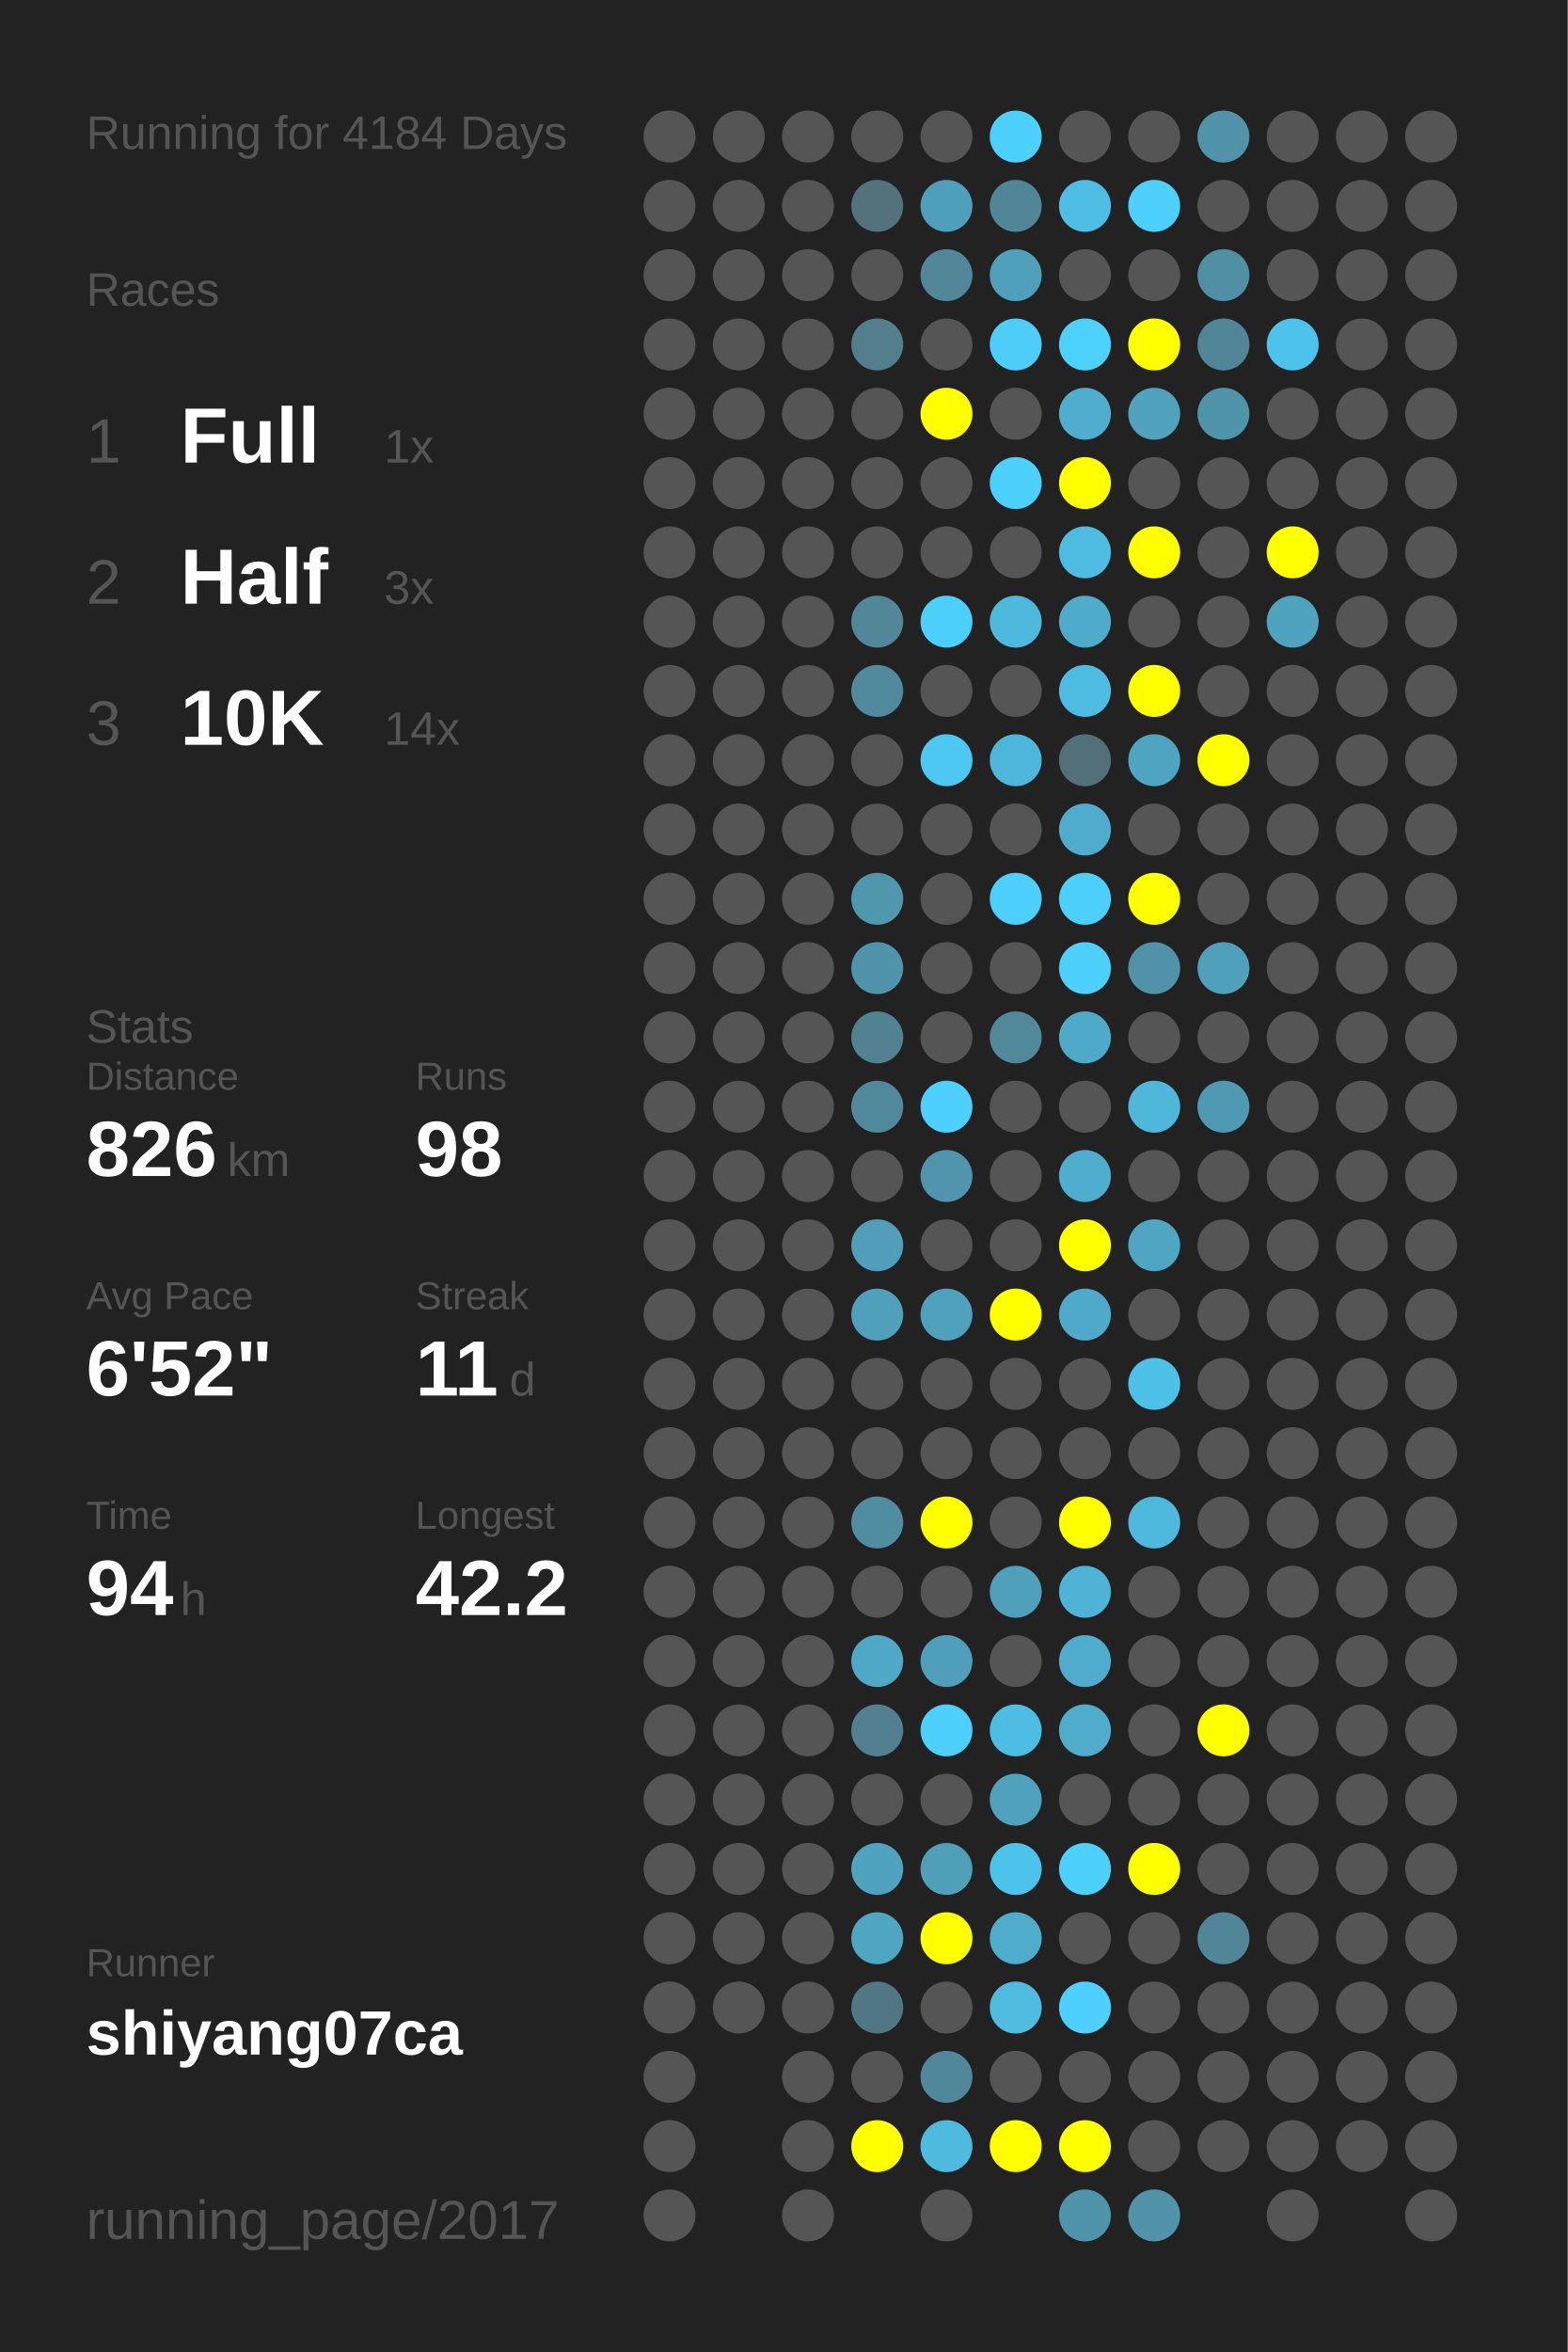
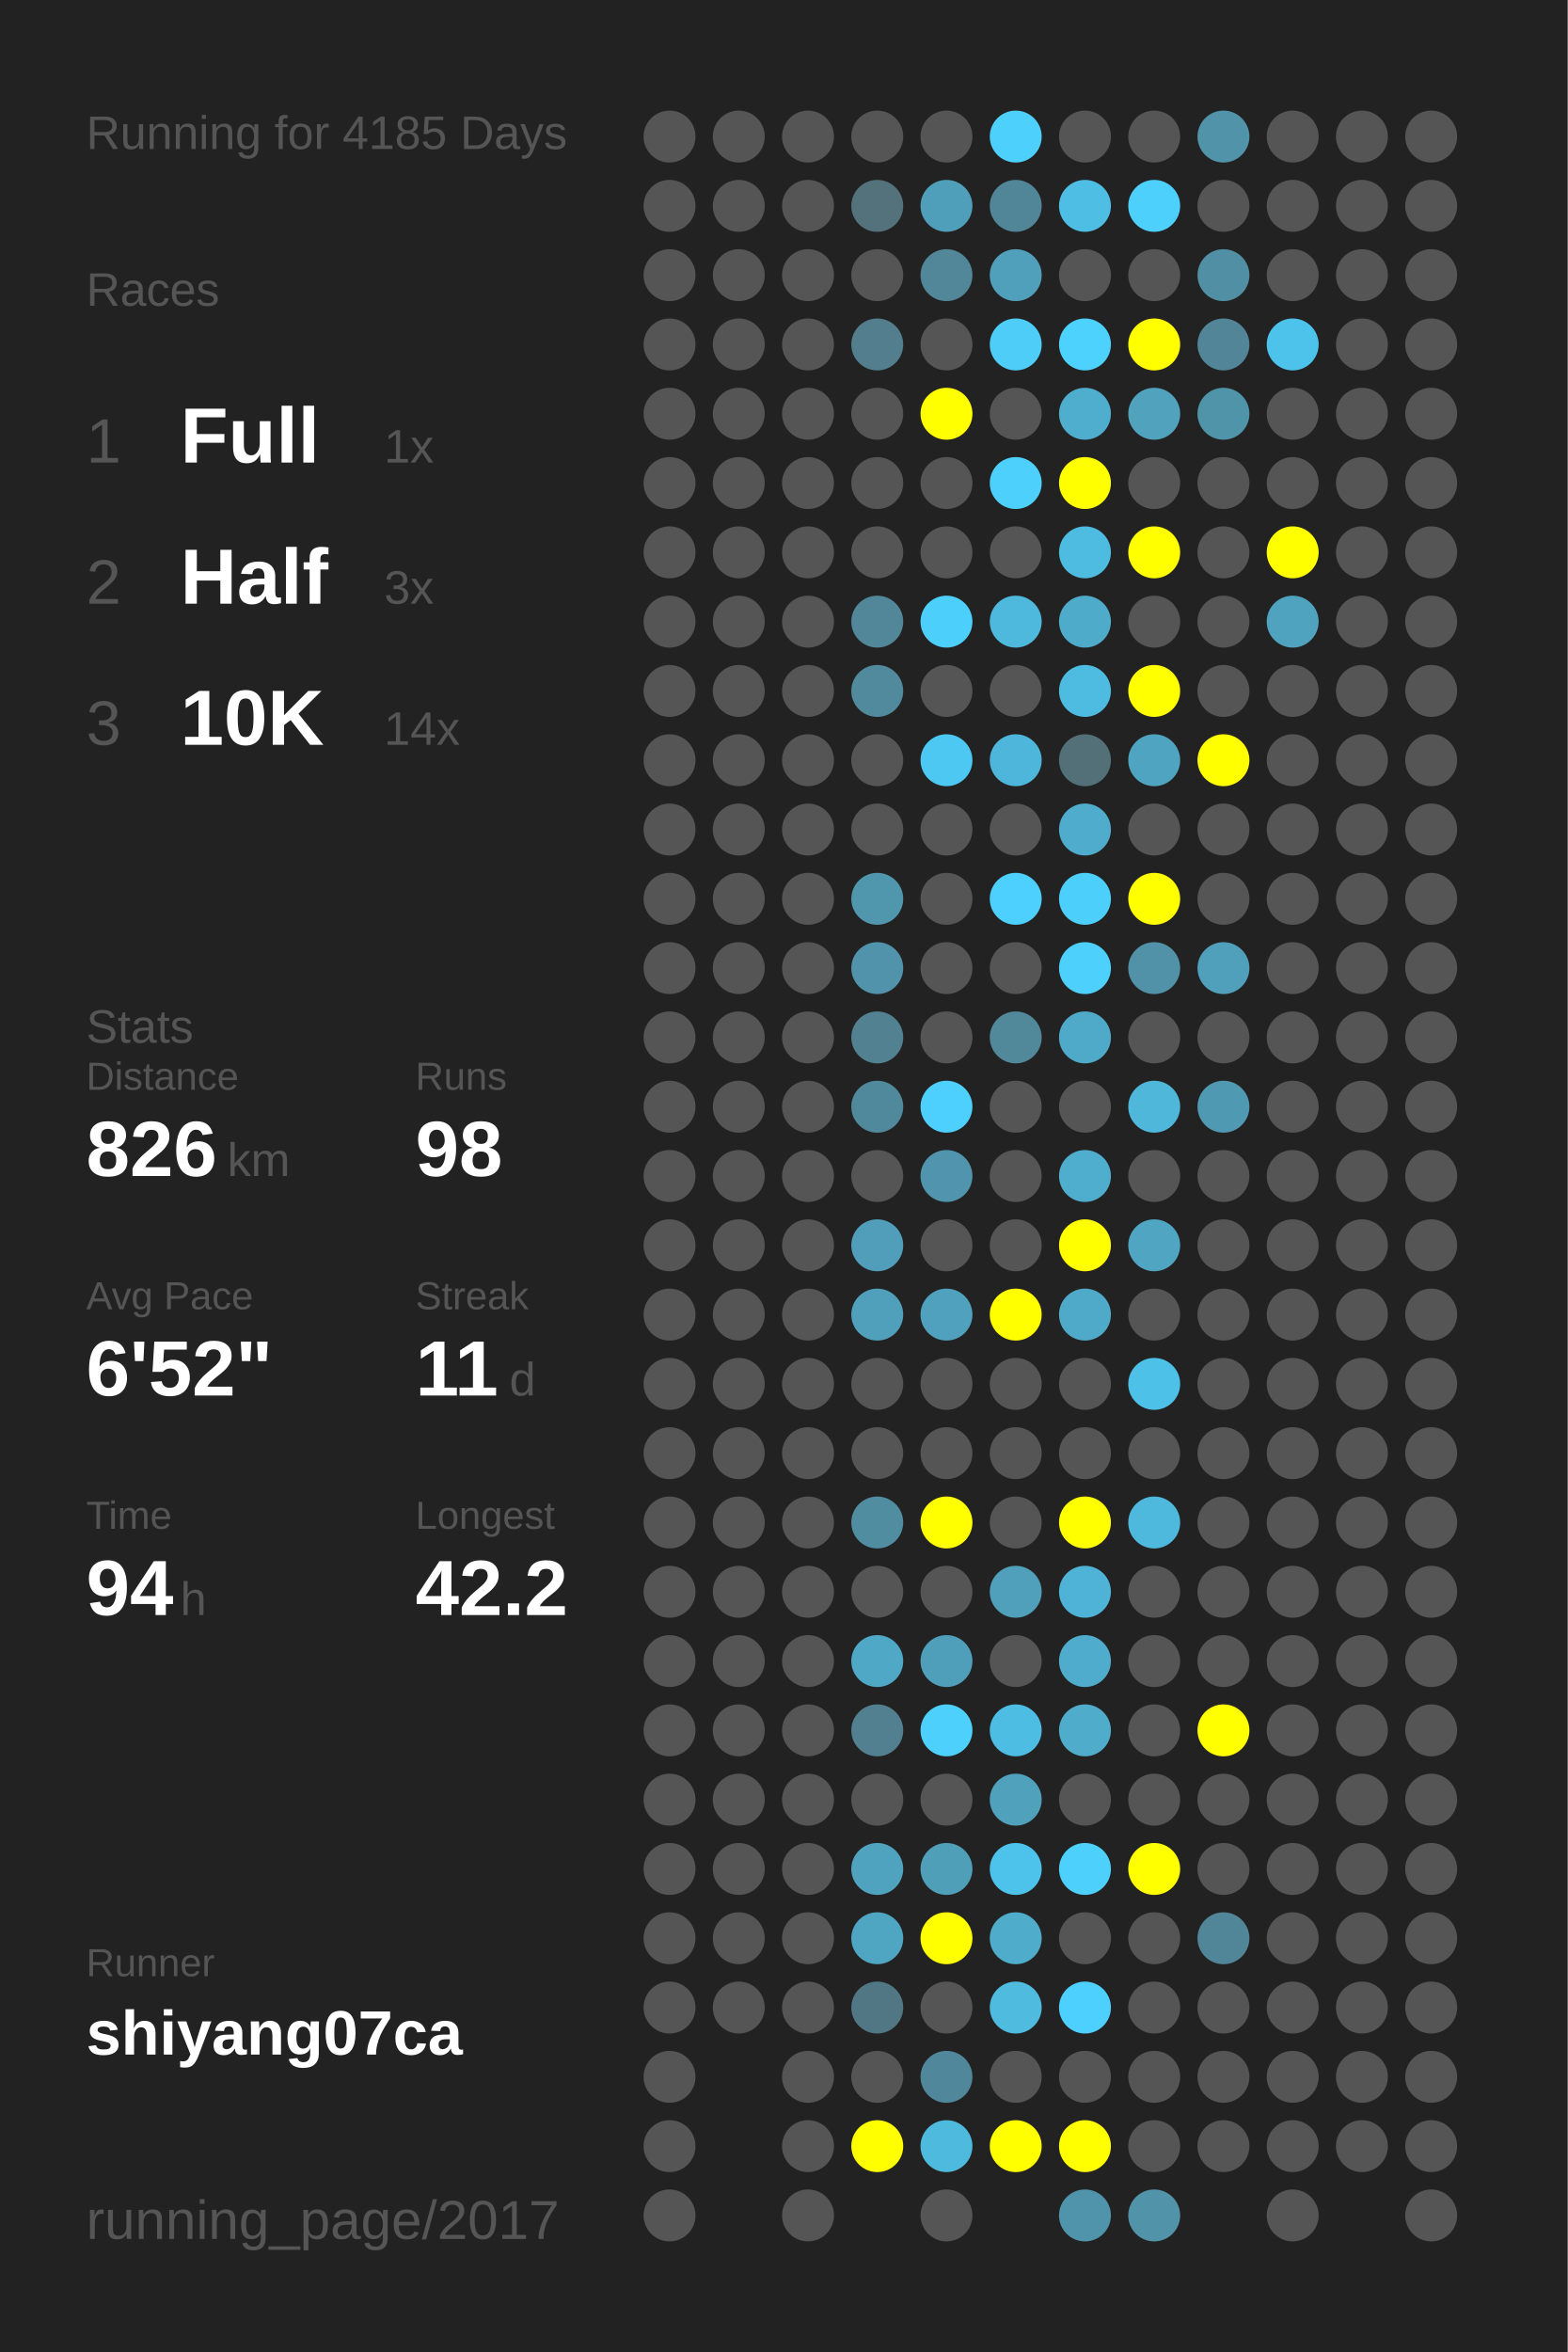
<svg xmlns="http://www.w3.org/2000/svg" baseProfile="full" height="300mm" version="1.1" viewBox="0,0,200,300" width="200mm">
  <defs />
  <rect fill="#222222" height="300" width="200" x="0" y="0" />
-   <text fill="#555555" style="font-size:6px; font-family:Arial;" x="11" y="19">Running for 4184 Days</text>
+   <text fill="#555555" style="font-size:6px; font-family:Arial;" x="11" y="19">Running for 4185 Days</text>
  <text fill="#555555" style="font-size:6px; font-family:Arial;" x="11" y="39">Races</text>
  <text fill="#555555" style="font-size:8px; font-family:Arial;" x="11" y="59">1</text>
  <text fill="#FFFFFF" style="font-size:10px; font-family:Arial; font-weight:bold;" x="23" y="59">Full</text>
  <text fill="#555555" style="font-size:6px; font-family:Arial;" x="49" y="59">1x</text>
  <text fill="#555555" style="font-size:8px; font-family:Arial;" x="11" y="77">2</text>
  <text fill="#FFFFFF" style="font-size:10px; font-family:Arial; font-weight:bold;" x="23" y="77">Half</text>
  <text fill="#555555" style="font-size:6px; font-family:Arial;" x="49" y="77">3x</text>
  <text fill="#555555" style="font-size:8px; font-family:Arial;" x="11" y="95">3</text>
  <text fill="#FFFFFF" style="font-size:10px; font-family:Arial; font-weight:bold;" x="23" y="95">10K</text>
  <text fill="#555555" style="font-size:6px; font-family:Arial;" x="49" y="95">14x</text>
  <text fill="#555555" style="font-size:6px; font-family:Arial;" x="11" y="133">Stats</text>
  <text fill="#555555" style="font-size:5px; font-family:Arial;" x="11" y="139">Distance</text>
  <text fill="#FFFFFF" style="font-size:10px; font-family:Arial; font-weight:bold;" x="11" y="150">826</text>
  <text fill="#555555" style="font-size:6px; font-family:Arial;" x="29" y="150">km</text>
  <text fill="#555555" style="font-size:5px; font-family:Arial;" x="53" y="139">Runs</text>
  <text fill="#FFFFFF" style="font-size:10px; font-family:Arial; font-weight:bold;" x="53" y="150">98</text>
  <text fill="#555555" style="font-size:5px; font-family:Arial;" x="11" y="167">Avg Pace</text>
  <text fill="#FFFFFF" style="font-size:10px; font-family:Arial; font-weight:bold;" x="11" y="178">6'52"</text>
  <text fill="#555555" style="font-size:5px; font-family:Arial;" x="53" y="167">Streak</text>
  <text fill="#FFFFFF" style="font-size:10px; font-family:Arial; font-weight:bold;" x="53" y="178">11</text>
  <text fill="#555555" style="font-size:6px; font-family:Arial;" x="65" y="178">d</text>
  <text fill="#555555" style="font-size:5px; font-family:Arial;" x="11" y="195">Time</text>
  <text fill="#FFFFFF" style="font-size:10px; font-family:Arial; font-weight:bold;" x="11" y="206">94</text>
  <text fill="#555555" style="font-size:6px; font-family:Arial;" x="23" y="206">h</text>
  <text fill="#555555" style="font-size:5px; font-family:Arial;" x="53" y="195">Longest</text>
  <text fill="#FFFFFF" style="font-size:10px; font-family:Arial; font-weight:bold;" x="53" y="206">42.2</text>
  <text fill="#555555" style="font-size:5px; font-family:Arial;" x="11" y="252.065">Runner</text>
  <text fill="#FFFFFF" style="font-size:8px; font-family:Arial; font-weight:bold;" x="11" y="262.065">shiyang07ca</text>
  <text fill="#555555" style="font-size:7px; font-family:Arial;" x="11" y="285.581">running_page/2017</text>
  <circle cx="85.417" cy="17.419" fill="#555555" r="3.312" />
  <circle cx="85.417" cy="26.258" fill="#555555" r="3.312" />
  <circle cx="85.417" cy="35.097" fill="#555555" r="3.312" />
  <circle cx="85.417" cy="43.935" fill="#555555" r="3.312" />
  <circle cx="85.417" cy="52.774" fill="#555555" r="3.312" />
  <circle cx="85.417" cy="61.613" fill="#555555" r="3.312" />
  <circle cx="85.417" cy="70.452" fill="#555555" r="3.312" />
  <circle cx="85.417" cy="79.29" fill="#555555" r="3.312" />
  <circle cx="85.417" cy="88.129" fill="#555555" r="3.312" />
  <circle cx="85.417" cy="96.968" fill="#555555" r="3.312" />
  <circle cx="85.417" cy="105.806" fill="#555555" r="3.312" />
  <circle cx="85.417" cy="114.645" fill="#555555" r="3.312" />
  <circle cx="85.417" cy="123.484" fill="#555555" r="3.312" />
  <circle cx="85.417" cy="132.323" fill="#555555" r="3.312" />
  <circle cx="85.417" cy="141.161" fill="#555555" r="3.312" />
  <circle cx="85.417" cy="150" fill="#555555" r="3.312" />
  <circle cx="85.417" cy="158.839" fill="#555555" r="3.312" />
  <circle cx="85.417" cy="167.677" fill="#555555" r="3.312" />
  <circle cx="85.417" cy="176.516" fill="#555555" r="3.312" />
  <circle cx="85.417" cy="185.355" fill="#555555" r="3.312" />
  <circle cx="85.417" cy="194.194" fill="#555555" r="3.312" />
  <circle cx="85.417" cy="203.032" fill="#555555" r="3.312" />
  <circle cx="85.417" cy="211.871" fill="#555555" r="3.312" />
  <circle cx="85.417" cy="220.71" fill="#555555" r="3.312" />
  <circle cx="85.417" cy="229.548" fill="#555555" r="3.312" />
  <circle cx="85.417" cy="238.387" fill="#555555" r="3.312" />
  <circle cx="85.417" cy="247.226" fill="#555555" r="3.312" />
  <circle cx="85.417" cy="256.065" fill="#555555" r="3.312" />
  <circle cx="85.417" cy="264.903" fill="#555555" r="3.312" />
  <circle cx="85.417" cy="273.742" fill="#555555" r="3.312" />
  <circle cx="85.417" cy="282.581" fill="#555555" r="3.312" />
  <circle cx="94.25" cy="17.419" fill="#555555" r="3.312" />
  <circle cx="94.25" cy="26.258" fill="#555555" r="3.312" />
  <circle cx="94.25" cy="35.097" fill="#555555" r="3.312" />
  <circle cx="94.25" cy="43.935" fill="#555555" r="3.312" />
  <circle cx="94.25" cy="52.774" fill="#555555" r="3.312" />
  <circle cx="94.25" cy="61.613" fill="#555555" r="3.312" />
  <circle cx="94.25" cy="70.452" fill="#555555" r="3.312" />
  <circle cx="94.25" cy="79.29" fill="#555555" r="3.312" />
  <circle cx="94.25" cy="88.129" fill="#555555" r="3.312" />
  <circle cx="94.25" cy="96.968" fill="#555555" r="3.312" />
  <circle cx="94.25" cy="105.806" fill="#555555" r="3.312" />
  <circle cx="94.25" cy="114.645" fill="#555555" r="3.312" />
  <circle cx="94.25" cy="123.484" fill="#555555" r="3.312" />
  <circle cx="94.25" cy="132.323" fill="#555555" r="3.312" />
  <circle cx="94.25" cy="141.161" fill="#555555" r="3.312" />
  <circle cx="94.25" cy="150" fill="#555555" r="3.312" />
  <circle cx="94.25" cy="158.839" fill="#555555" r="3.312" />
  <circle cx="94.25" cy="167.677" fill="#555555" r="3.312" />
  <circle cx="94.25" cy="176.516" fill="#555555" r="3.312" />
  <circle cx="94.25" cy="185.355" fill="#555555" r="3.312" />
  <circle cx="94.25" cy="194.194" fill="#555555" r="3.312" />
  <circle cx="94.25" cy="203.032" fill="#555555" r="3.312" />
  <circle cx="94.25" cy="211.871" fill="#555555" r="3.312" />
  <circle cx="94.25" cy="220.71" fill="#555555" r="3.312" />
  <circle cx="94.25" cy="229.548" fill="#555555" r="3.312" />
  <circle cx="94.25" cy="238.387" fill="#555555" r="3.312" />
  <circle cx="94.25" cy="247.226" fill="#555555" r="3.312" />
  <circle cx="94.25" cy="256.065" fill="#555555" r="3.312" />
  <circle cx="103.083" cy="17.419" fill="#555555" r="3.312" />
  <circle cx="103.083" cy="26.258" fill="#555555" r="3.312" />
  <circle cx="103.083" cy="35.097" fill="#555555" r="3.312" />
  <circle cx="103.083" cy="43.935" fill="#555555" r="3.312" />
  <circle cx="103.083" cy="52.774" fill="#555555" r="3.312" />
  <circle cx="103.083" cy="61.613" fill="#555555" r="3.312" />
  <circle cx="103.083" cy="70.452" fill="#555555" r="3.312" />
  <circle cx="103.083" cy="79.29" fill="#555555" r="3.312" />
  <circle cx="103.083" cy="88.129" fill="#555555" r="3.312" />
  <circle cx="103.083" cy="96.968" fill="#555555" r="3.312" />
  <circle cx="103.083" cy="105.806" fill="#555555" r="3.312" />
  <circle cx="103.083" cy="114.645" fill="#555555" r="3.312" />
  <circle cx="103.083" cy="123.484" fill="#555555" r="3.312" />
  <circle cx="103.083" cy="132.323" fill="#555555" r="3.312" />
  <circle cx="103.083" cy="141.161" fill="#555555" r="3.312" />
  <circle cx="103.083" cy="150" fill="#555555" r="3.312" />
  <circle cx="103.083" cy="158.839" fill="#555555" r="3.312" />
  <circle cx="103.083" cy="167.677" fill="#555555" r="3.312" />
  <circle cx="103.083" cy="176.516" fill="#555555" r="3.312" />
  <circle cx="103.083" cy="185.355" fill="#555555" r="3.312" />
  <circle cx="103.083" cy="194.194" fill="#555555" r="3.312" />
  <circle cx="103.083" cy="203.032" fill="#555555" r="3.312" />
  <circle cx="103.083" cy="211.871" fill="#555555" r="3.312" />
  <circle cx="103.083" cy="220.71" fill="#555555" r="3.312" />
  <circle cx="103.083" cy="229.548" fill="#555555" r="3.312" />
  <circle cx="103.083" cy="238.387" fill="#555555" r="3.312" />
  <circle cx="103.083" cy="247.226" fill="#555555" r="3.312" />
  <circle cx="103.083" cy="256.065" fill="#555555" r="3.312" />
  <circle cx="103.083" cy="264.903" fill="#555555" r="3.312" />
  <circle cx="103.083" cy="273.742" fill="#555555" r="3.312" />
  <circle cx="103.083" cy="282.581" fill="#555555" r="3.312" />
  <circle cx="111.917" cy="17.419" fill="#555555" r="3.312" />
  <circle cx="111.917" cy="26.258" fill="#53727c" r="3.312" />
  <circle cx="111.917" cy="35.097" fill="#555555" r="3.312" />
  <circle cx="111.917" cy="43.935" fill="#527e8e" r="3.312" />
  <circle cx="111.917" cy="52.774" fill="#555555" r="3.312" />
  <circle cx="111.917" cy="61.613" fill="#555555" r="3.312" />
  <circle cx="111.917" cy="70.452" fill="#555555" r="3.312" />
  <circle cx="111.917" cy="79.29" fill="#518799" r="3.312" />
  <circle cx="111.917" cy="88.129" fill="#51899d" r="3.312" />
  <circle cx="111.917" cy="96.968" fill="#555555" r="3.312" />
  <circle cx="111.917" cy="105.806" fill="#555555" r="3.312" />
  <circle cx="111.917" cy="114.645" fill="#5097ae" r="3.312" />
  <circle cx="111.917" cy="123.484" fill="#5093aa" r="3.312" />
  <circle cx="111.917" cy="132.323" fill="#528191" r="3.312" />
  <circle cx="111.917" cy="141.161" fill="#51899c" r="3.312" />
  <circle cx="111.917" cy="150" fill="#555555" r="3.312" />
  <circle cx="111.917" cy="158.839" fill="#509eb9" r="3.312" />
  <circle cx="111.917" cy="167.677" fill="#50a0bb" r="3.312" />
  <circle cx="111.917" cy="176.516" fill="#555555" r="3.312" />
  <circle cx="111.917" cy="185.355" fill="#555555" r="3.312" />
  <circle cx="111.917" cy="194.194" fill="#518da1" r="3.312" />
  <circle cx="111.917" cy="203.032" fill="#555555" r="3.312" />
  <circle cx="111.917" cy="211.871" fill="#4fa8c6" r="3.312" />
  <circle cx="111.917" cy="220.71" fill="#528090" r="3.312" />
  <circle cx="111.917" cy="229.548" fill="#555555" r="3.312" />
  <circle cx="111.917" cy="238.387" fill="#4fa3bf" r="3.312" />
  <circle cx="111.917" cy="247.226" fill="#4fa6c3" r="3.312" />
  <circle cx="111.917" cy="256.065" fill="#527784" r="3.312" />
  <circle cx="111.917" cy="264.903" fill="#555555" r="3.312" />
  <circle cx="111.917" cy="273.742" fill="#FFFF00" r="3.312" />
  <circle cx="120.75" cy="17.419" fill="#555555" r="3.312" />
  <circle cx="120.75" cy="26.258" fill="#509fba" r="3.312" />
  <circle cx="120.75" cy="35.097" fill="#518799" r="3.312" />
  <circle cx="120.75" cy="43.935" fill="#555555" r="3.312" />
  <circle cx="120.75" cy="52.774" fill="#FFFF00" r="3.312" />
  <circle cx="120.75" cy="61.613" fill="#555555" r="3.312" />
  <circle cx="120.75" cy="70.452" fill="#555555" r="3.312" />
  <circle cx="120.75" cy="79.29" fill="#4dcffb" r="3.312" />
  <circle cx="120.75" cy="88.129" fill="#555555" r="3.312" />
  <circle cx="120.75" cy="96.968" fill="#4dc8f2" r="3.312" />
  <circle cx="120.75" cy="105.806" fill="#555555" r="3.312" />
  <circle cx="120.75" cy="114.645" fill="#555555" r="3.312" />
  <circle cx="120.75" cy="123.484" fill="#555555" r="3.312" />
  <circle cx="120.75" cy="132.323" fill="#555555" r="3.312" />
  <circle cx="120.75" cy="141.161" fill="#4dd0fd" r="3.312" />
  <circle cx="120.75" cy="150" fill="#5095ad" r="3.312" />
  <circle cx="120.75" cy="158.839" fill="#555555" r="3.312" />
  <circle cx="120.75" cy="167.677" fill="#50a1bd" r="3.312" />
  <circle cx="120.75" cy="176.516" fill="#555555" r="3.312" />
  <circle cx="120.75" cy="185.355" fill="#555555" r="3.312" />
  <circle cx="120.75" cy="194.194" fill="#FFFF00" r="3.312" />
  <circle cx="120.75" cy="203.032" fill="#555555" r="3.312" />
  <circle cx="120.75" cy="211.871" fill="#509fba" r="3.312" />
  <circle cx="120.75" cy="220.71" fill="#4dd0fc" r="3.312" />
  <circle cx="120.75" cy="229.548" fill="#555555" r="3.312" />
  <circle cx="120.75" cy="238.387" fill="#509fb9" r="3.312" />
  <circle cx="120.75" cy="247.226" fill="#FFFF00" r="3.312" />
  <circle cx="120.75" cy="256.065" fill="#555555" r="3.312" />
  <circle cx="120.75" cy="264.903" fill="#51879a" r="3.312" />
  <circle cx="120.75" cy="273.742" fill="#4ebade" r="3.312" />
  <circle cx="120.75" cy="282.581" fill="#555555" r="3.312" />
  <circle cx="129.583" cy="17.419" fill="#4dd0fc" r="3.312" />
  <circle cx="129.583" cy="26.258" fill="#518698" r="3.312" />
  <circle cx="129.583" cy="35.097" fill="#50a0bb" r="3.312" />
  <circle cx="129.583" cy="43.935" fill="#4dcdf8" r="3.312" />
  <circle cx="129.583" cy="52.774" fill="#555555" r="3.312" />
  <circle cx="129.583" cy="61.613" fill="#4dd0fc" r="3.312" />
  <circle cx="129.583" cy="70.452" fill="#555555" r="3.312" />
  <circle cx="129.583" cy="79.29" fill="#4eb9dd" r="3.312" />
  <circle cx="129.583" cy="88.129" fill="#555555" r="3.312" />
  <circle cx="129.583" cy="96.968" fill="#4eb6da" r="3.312" />
  <circle cx="129.583" cy="105.806" fill="#555555" r="3.312" />
  <circle cx="129.583" cy="114.645" fill="#4dd0fd" r="3.312" />
  <circle cx="129.583" cy="123.484" fill="#555555" r="3.312" />
  <circle cx="129.583" cy="132.323" fill="#51889a" r="3.312" />
  <circle cx="129.583" cy="141.161" fill="#555555" r="3.312" />
  <circle cx="129.583" cy="150" fill="#555555" r="3.312" />
  <circle cx="129.583" cy="158.839" fill="#555555" r="3.312" />
  <circle cx="129.583" cy="167.677" fill="#FFFF00" r="3.312" />
  <circle cx="129.583" cy="176.516" fill="#555555" r="3.312" />
  <circle cx="129.583" cy="185.355" fill="#555555" r="3.312" />
  <circle cx="129.583" cy="194.194" fill="#555555" r="3.312" />
  <circle cx="129.583" cy="203.032" fill="#50a0bb" r="3.312" />
  <circle cx="129.583" cy="211.871" fill="#555555" r="3.312" />
  <circle cx="129.583" cy="220.71" fill="#4ebde3" r="3.312" />
  <circle cx="129.583" cy="229.548" fill="#50a1bc" r="3.312" />
  <circle cx="129.583" cy="238.387" fill="#4dc3eb" r="3.312" />
  <circle cx="129.583" cy="247.226" fill="#4faccb" r="3.312" />
  <circle cx="129.583" cy="256.065" fill="#4ebbdf" r="3.312" />
  <circle cx="129.583" cy="264.903" fill="#555555" r="3.312" />
  <circle cx="129.583" cy="273.742" fill="#FFFF00" r="3.312" />
  <circle cx="138.417" cy="17.419" fill="#555555" r="3.312" />
  <circle cx="138.417" cy="26.258" fill="#4ebee4" r="3.312" />
  <circle cx="138.417" cy="35.097" fill="#555555" r="3.312" />
  <circle cx="138.417" cy="43.935" fill="#4dd1fd" r="3.312" />
  <circle cx="138.417" cy="52.774" fill="#4fadcd" r="3.312" />
  <circle cx="138.417" cy="61.613" fill="#FFFF00" r="3.312" />
  <circle cx="138.417" cy="70.452" fill="#4ebbe0" r="3.312" />
  <circle cx="138.417" cy="79.29" fill="#4fabca" r="3.312" />
  <circle cx="138.417" cy="88.129" fill="#4ebbe0" r="3.312" />
  <circle cx="138.417" cy="96.968" fill="#537079" r="3.312" />
  <circle cx="138.417" cy="105.806" fill="#4faccc" r="3.312" />
  <circle cx="138.417" cy="114.645" fill="#4dcffc" r="3.312" />
  <circle cx="138.417" cy="123.484" fill="#4dd0fc" r="3.312" />
  <circle cx="138.417" cy="132.323" fill="#4faac9" r="3.312" />
  <circle cx="138.417" cy="141.161" fill="#555555" r="3.312" />
  <circle cx="138.417" cy="150" fill="#4faece" r="3.312" />
  <circle cx="138.417" cy="158.839" fill="#FFFF00" r="3.312" />
  <circle cx="138.417" cy="167.677" fill="#4faac9" r="3.312" />
  <circle cx="138.417" cy="176.516" fill="#555555" r="3.312" />
  <circle cx="138.417" cy="185.355" fill="#555555" r="3.312" />
  <circle cx="138.417" cy="194.194" fill="#FFFF00" r="3.312" />
  <circle cx="138.417" cy="203.032" fill="#4eb3d6" r="3.312" />
  <circle cx="138.417" cy="211.871" fill="#4faccc" r="3.312" />
  <circle cx="138.417" cy="220.71" fill="#4faccb" r="3.312" />
  <circle cx="138.417" cy="229.548" fill="#555555" r="3.312" />
  <circle cx="138.417" cy="238.387" fill="#4dd0fc" r="3.312" />
  <circle cx="138.417" cy="247.226" fill="#555555" r="3.312" />
  <circle cx="138.417" cy="256.065" fill="#4dd0fd" r="3.312" />
  <circle cx="138.417" cy="264.903" fill="#555555" r="3.312" />
  <circle cx="138.417" cy="273.742" fill="#FFFF00" r="3.312" />
  <circle cx="138.417" cy="282.581" fill="#5094ab" r="3.312" />
  <circle cx="147.25" cy="17.419" fill="#555555" r="3.312" />
  <circle cx="147.25" cy="26.258" fill="#4dd0fc" r="3.312" />
  <circle cx="147.25" cy="35.097" fill="#555555" r="3.312" />
  <circle cx="147.25" cy="43.935" fill="#FFFF00" r="3.312" />
  <circle cx="147.25" cy="52.774" fill="#50a2bd" r="3.312" />
  <circle cx="147.25" cy="61.613" fill="#555555" r="3.312" />
  <circle cx="147.25" cy="70.452" fill="#FFFF00" r="3.312" />
  <circle cx="147.25" cy="79.29" fill="#555555" r="3.312" />
  <circle cx="147.25" cy="88.129" fill="#FFFF00" r="3.312" />
  <circle cx="147.25" cy="96.968" fill="#4fa4c1" r="3.312" />
  <circle cx="147.25" cy="105.806" fill="#555555" r="3.312" />
  <circle cx="147.25" cy="114.645" fill="#FFFF00" r="3.312" />
  <circle cx="147.25" cy="123.484" fill="#5192a8" r="3.312" />
  <circle cx="147.25" cy="132.323" fill="#555555" r="3.312" />
  <circle cx="147.25" cy="141.161" fill="#4eb7da" r="3.312" />
  <circle cx="147.25" cy="150" fill="#555555" r="3.312" />
  <circle cx="147.25" cy="158.839" fill="#4fa5c2" r="3.312" />
  <circle cx="147.25" cy="167.677" fill="#555555" r="3.312" />
  <circle cx="147.25" cy="176.516" fill="#4ec1e8" r="3.312" />
  <circle cx="147.25" cy="185.355" fill="#555555" r="3.312" />
  <circle cx="147.25" cy="194.194" fill="#4eb9dd" r="3.312" />
  <circle cx="147.25" cy="203.032" fill="#555555" r="3.312" />
  <circle cx="147.25" cy="211.871" fill="#555555" r="3.312" />
  <circle cx="147.25" cy="220.71" fill="#555555" r="3.312" />
  <circle cx="147.25" cy="229.548" fill="#555555" r="3.312" />
  <circle cx="147.25" cy="238.387" fill="#FFFF00" r="3.312" />
  <circle cx="147.25" cy="247.226" fill="#555555" r="3.312" />
  <circle cx="147.25" cy="256.065" fill="#555555" r="3.312" />
  <circle cx="147.25" cy="264.903" fill="#555555" r="3.312" />
  <circle cx="147.25" cy="273.742" fill="#555555" r="3.312" />
  <circle cx="147.25" cy="282.581" fill="#5193a9" r="3.312" />
  <circle cx="156.083" cy="17.419" fill="#5193a9" r="3.312" />
  <circle cx="156.083" cy="26.258" fill="#555555" r="3.312" />
  <circle cx="156.083" cy="35.097" fill="#518fa5" r="3.312" />
  <circle cx="156.083" cy="43.935" fill="#518597" r="3.312" />
  <circle cx="156.083" cy="52.774" fill="#5094aa" r="3.312" />
  <circle cx="156.083" cy="61.613" fill="#555555" r="3.312" />
  <circle cx="156.083" cy="70.452" fill="#555555" r="3.312" />
  <circle cx="156.083" cy="79.29" fill="#555555" r="3.312" />
  <circle cx="156.083" cy="88.129" fill="#555555" r="3.312" />
  <circle cx="156.083" cy="96.968" fill="#FFFF00" r="3.312" />
  <circle cx="156.083" cy="105.806" fill="#555555" r="3.312" />
  <circle cx="156.083" cy="114.645" fill="#555555" r="3.312" />
  <circle cx="156.083" cy="123.484" fill="#50a0bb" r="3.312" />
  <circle cx="156.083" cy="132.323" fill="#555555" r="3.312" />
  <circle cx="156.083" cy="141.161" fill="#5099b2" r="3.312" />
  <circle cx="156.083" cy="150" fill="#555555" r="3.312" />
  <circle cx="156.083" cy="158.839" fill="#555555" r="3.312" />
  <circle cx="156.083" cy="167.677" fill="#555555" r="3.312" />
  <circle cx="156.083" cy="176.516" fill="#555555" r="3.312" />
  <circle cx="156.083" cy="185.355" fill="#555555" r="3.312" />
  <circle cx="156.083" cy="194.194" fill="#555555" r="3.312" />
  <circle cx="156.083" cy="203.032" fill="#555555" r="3.312" />
  <circle cx="156.083" cy="211.871" fill="#555555" r="3.312" />
  <circle cx="156.083" cy="220.71" fill="#FFFF00" r="3.312" />
  <circle cx="156.083" cy="229.548" fill="#555555" r="3.312" />
  <circle cx="156.083" cy="238.387" fill="#555555" r="3.312" />
  <circle cx="156.083" cy="247.226" fill="#518698" r="3.312" />
  <circle cx="156.083" cy="256.065" fill="#555555" r="3.312" />
  <circle cx="156.083" cy="264.903" fill="#555555" r="3.312" />
  <circle cx="156.083" cy="273.742" fill="#555555" r="3.312" />
  <circle cx="164.917" cy="17.419" fill="#555555" r="3.312" />
  <circle cx="164.917" cy="26.258" fill="#555555" r="3.312" />
  <circle cx="164.917" cy="35.097" fill="#555555" r="3.312" />
  <circle cx="164.917" cy="43.935" fill="#4dc3eb" r="3.312" />
  <circle cx="164.917" cy="52.774" fill="#555555" r="3.312" />
  <circle cx="164.917" cy="61.613" fill="#555555" r="3.312" />
  <circle cx="164.917" cy="70.452" fill="#FFFF00" r="3.312" />
  <circle cx="164.917" cy="79.29" fill="#4fa3bf" r="3.312" />
  <circle cx="164.917" cy="88.129" fill="#555555" r="3.312" />
  <circle cx="164.917" cy="96.968" fill="#555555" r="3.312" />
  <circle cx="164.917" cy="105.806" fill="#555555" r="3.312" />
  <circle cx="164.917" cy="114.645" fill="#555555" r="3.312" />
  <circle cx="164.917" cy="123.484" fill="#555555" r="3.312" />
  <circle cx="164.917" cy="132.323" fill="#555555" r="3.312" />
  <circle cx="164.917" cy="141.161" fill="#555555" r="3.312" />
  <circle cx="164.917" cy="150" fill="#555555" r="3.312" />
  <circle cx="164.917" cy="158.839" fill="#555555" r="3.312" />
  <circle cx="164.917" cy="167.677" fill="#555555" r="3.312" />
  <circle cx="164.917" cy="176.516" fill="#555555" r="3.312" />
  <circle cx="164.917" cy="185.355" fill="#555555" r="3.312" />
  <circle cx="164.917" cy="194.194" fill="#555555" r="3.312" />
  <circle cx="164.917" cy="203.032" fill="#555555" r="3.312" />
  <circle cx="164.917" cy="211.871" fill="#555555" r="3.312" />
  <circle cx="164.917" cy="220.71" fill="#555555" r="3.312" />
  <circle cx="164.917" cy="229.548" fill="#555555" r="3.312" />
  <circle cx="164.917" cy="238.387" fill="#555555" r="3.312" />
  <circle cx="164.917" cy="247.226" fill="#555555" r="3.312" />
  <circle cx="164.917" cy="256.065" fill="#555555" r="3.312" />
  <circle cx="164.917" cy="264.903" fill="#555555" r="3.312" />
  <circle cx="164.917" cy="273.742" fill="#555555" r="3.312" />
  <circle cx="164.917" cy="282.581" fill="#555555" r="3.312" />
  <circle cx="173.75" cy="17.419" fill="#555555" r="3.312" />
  <circle cx="173.75" cy="26.258" fill="#555555" r="3.312" />
  <circle cx="173.75" cy="35.097" fill="#555555" r="3.312" />
  <circle cx="173.75" cy="43.935" fill="#555555" r="3.312" />
  <circle cx="173.75" cy="52.774" fill="#555555" r="3.312" />
  <circle cx="173.75" cy="61.613" fill="#555555" r="3.312" />
  <circle cx="173.75" cy="70.452" fill="#555555" r="3.312" />
  <circle cx="173.75" cy="79.29" fill="#555555" r="3.312" />
  <circle cx="173.75" cy="88.129" fill="#555555" r="3.312" />
  <circle cx="173.75" cy="96.968" fill="#555555" r="3.312" />
  <circle cx="173.75" cy="105.806" fill="#555555" r="3.312" />
  <circle cx="173.75" cy="114.645" fill="#555555" r="3.312" />
  <circle cx="173.75" cy="123.484" fill="#555555" r="3.312" />
  <circle cx="173.75" cy="132.323" fill="#555555" r="3.312" />
  <circle cx="173.75" cy="141.161" fill="#555555" r="3.312" />
  <circle cx="173.75" cy="150" fill="#555555" r="3.312" />
  <circle cx="173.75" cy="158.839" fill="#555555" r="3.312" />
  <circle cx="173.75" cy="167.677" fill="#555555" r="3.312" />
  <circle cx="173.75" cy="176.516" fill="#555555" r="3.312" />
  <circle cx="173.75" cy="185.355" fill="#555555" r="3.312" />
  <circle cx="173.75" cy="194.194" fill="#555555" r="3.312" />
  <circle cx="173.75" cy="203.032" fill="#555555" r="3.312" />
  <circle cx="173.75" cy="211.871" fill="#555555" r="3.312" />
  <circle cx="173.75" cy="220.71" fill="#555555" r="3.312" />
  <circle cx="173.75" cy="229.548" fill="#555555" r="3.312" />
  <circle cx="173.75" cy="238.387" fill="#555555" r="3.312" />
  <circle cx="173.75" cy="247.226" fill="#555555" r="3.312" />
  <circle cx="173.75" cy="256.065" fill="#555555" r="3.312" />
  <circle cx="173.75" cy="264.903" fill="#555555" r="3.312" />
  <circle cx="173.75" cy="273.742" fill="#555555" r="3.312" />
  <circle cx="182.583" cy="17.419" fill="#555555" r="3.312" />
  <circle cx="182.583" cy="26.258" fill="#555555" r="3.312" />
  <circle cx="182.583" cy="35.097" fill="#555555" r="3.312" />
  <circle cx="182.583" cy="43.935" fill="#555555" r="3.312" />
  <circle cx="182.583" cy="52.774" fill="#555555" r="3.312" />
  <circle cx="182.583" cy="61.613" fill="#555555" r="3.312" />
  <circle cx="182.583" cy="70.452" fill="#555555" r="3.312" />
  <circle cx="182.583" cy="79.29" fill="#555555" r="3.312" />
  <circle cx="182.583" cy="88.129" fill="#555555" r="3.312" />
  <circle cx="182.583" cy="96.968" fill="#555555" r="3.312" />
  <circle cx="182.583" cy="105.806" fill="#555555" r="3.312" />
  <circle cx="182.583" cy="114.645" fill="#555555" r="3.312" />
  <circle cx="182.583" cy="123.484" fill="#555555" r="3.312" />
  <circle cx="182.583" cy="132.323" fill="#555555" r="3.312" />
  <circle cx="182.583" cy="141.161" fill="#555555" r="3.312" />
  <circle cx="182.583" cy="150" fill="#555555" r="3.312" />
  <circle cx="182.583" cy="158.839" fill="#555555" r="3.312" />
  <circle cx="182.583" cy="167.677" fill="#555555" r="3.312" />
  <circle cx="182.583" cy="176.516" fill="#555555" r="3.312" />
  <circle cx="182.583" cy="185.355" fill="#555555" r="3.312" />
  <circle cx="182.583" cy="194.194" fill="#555555" r="3.312" />
  <circle cx="182.583" cy="203.032" fill="#555555" r="3.312" />
  <circle cx="182.583" cy="211.871" fill="#555555" r="3.312" />
  <circle cx="182.583" cy="220.71" fill="#555555" r="3.312" />
  <circle cx="182.583" cy="229.548" fill="#555555" r="3.312" />
  <circle cx="182.583" cy="238.387" fill="#555555" r="3.312" />
  <circle cx="182.583" cy="247.226" fill="#555555" r="3.312" />
  <circle cx="182.583" cy="256.065" fill="#555555" r="3.312" />
  <circle cx="182.583" cy="264.903" fill="#555555" r="3.312" />
  <circle cx="182.583" cy="273.742" fill="#555555" r="3.312" />
  <circle cx="182.583" cy="282.581" fill="#555555" r="3.312" />
</svg>
